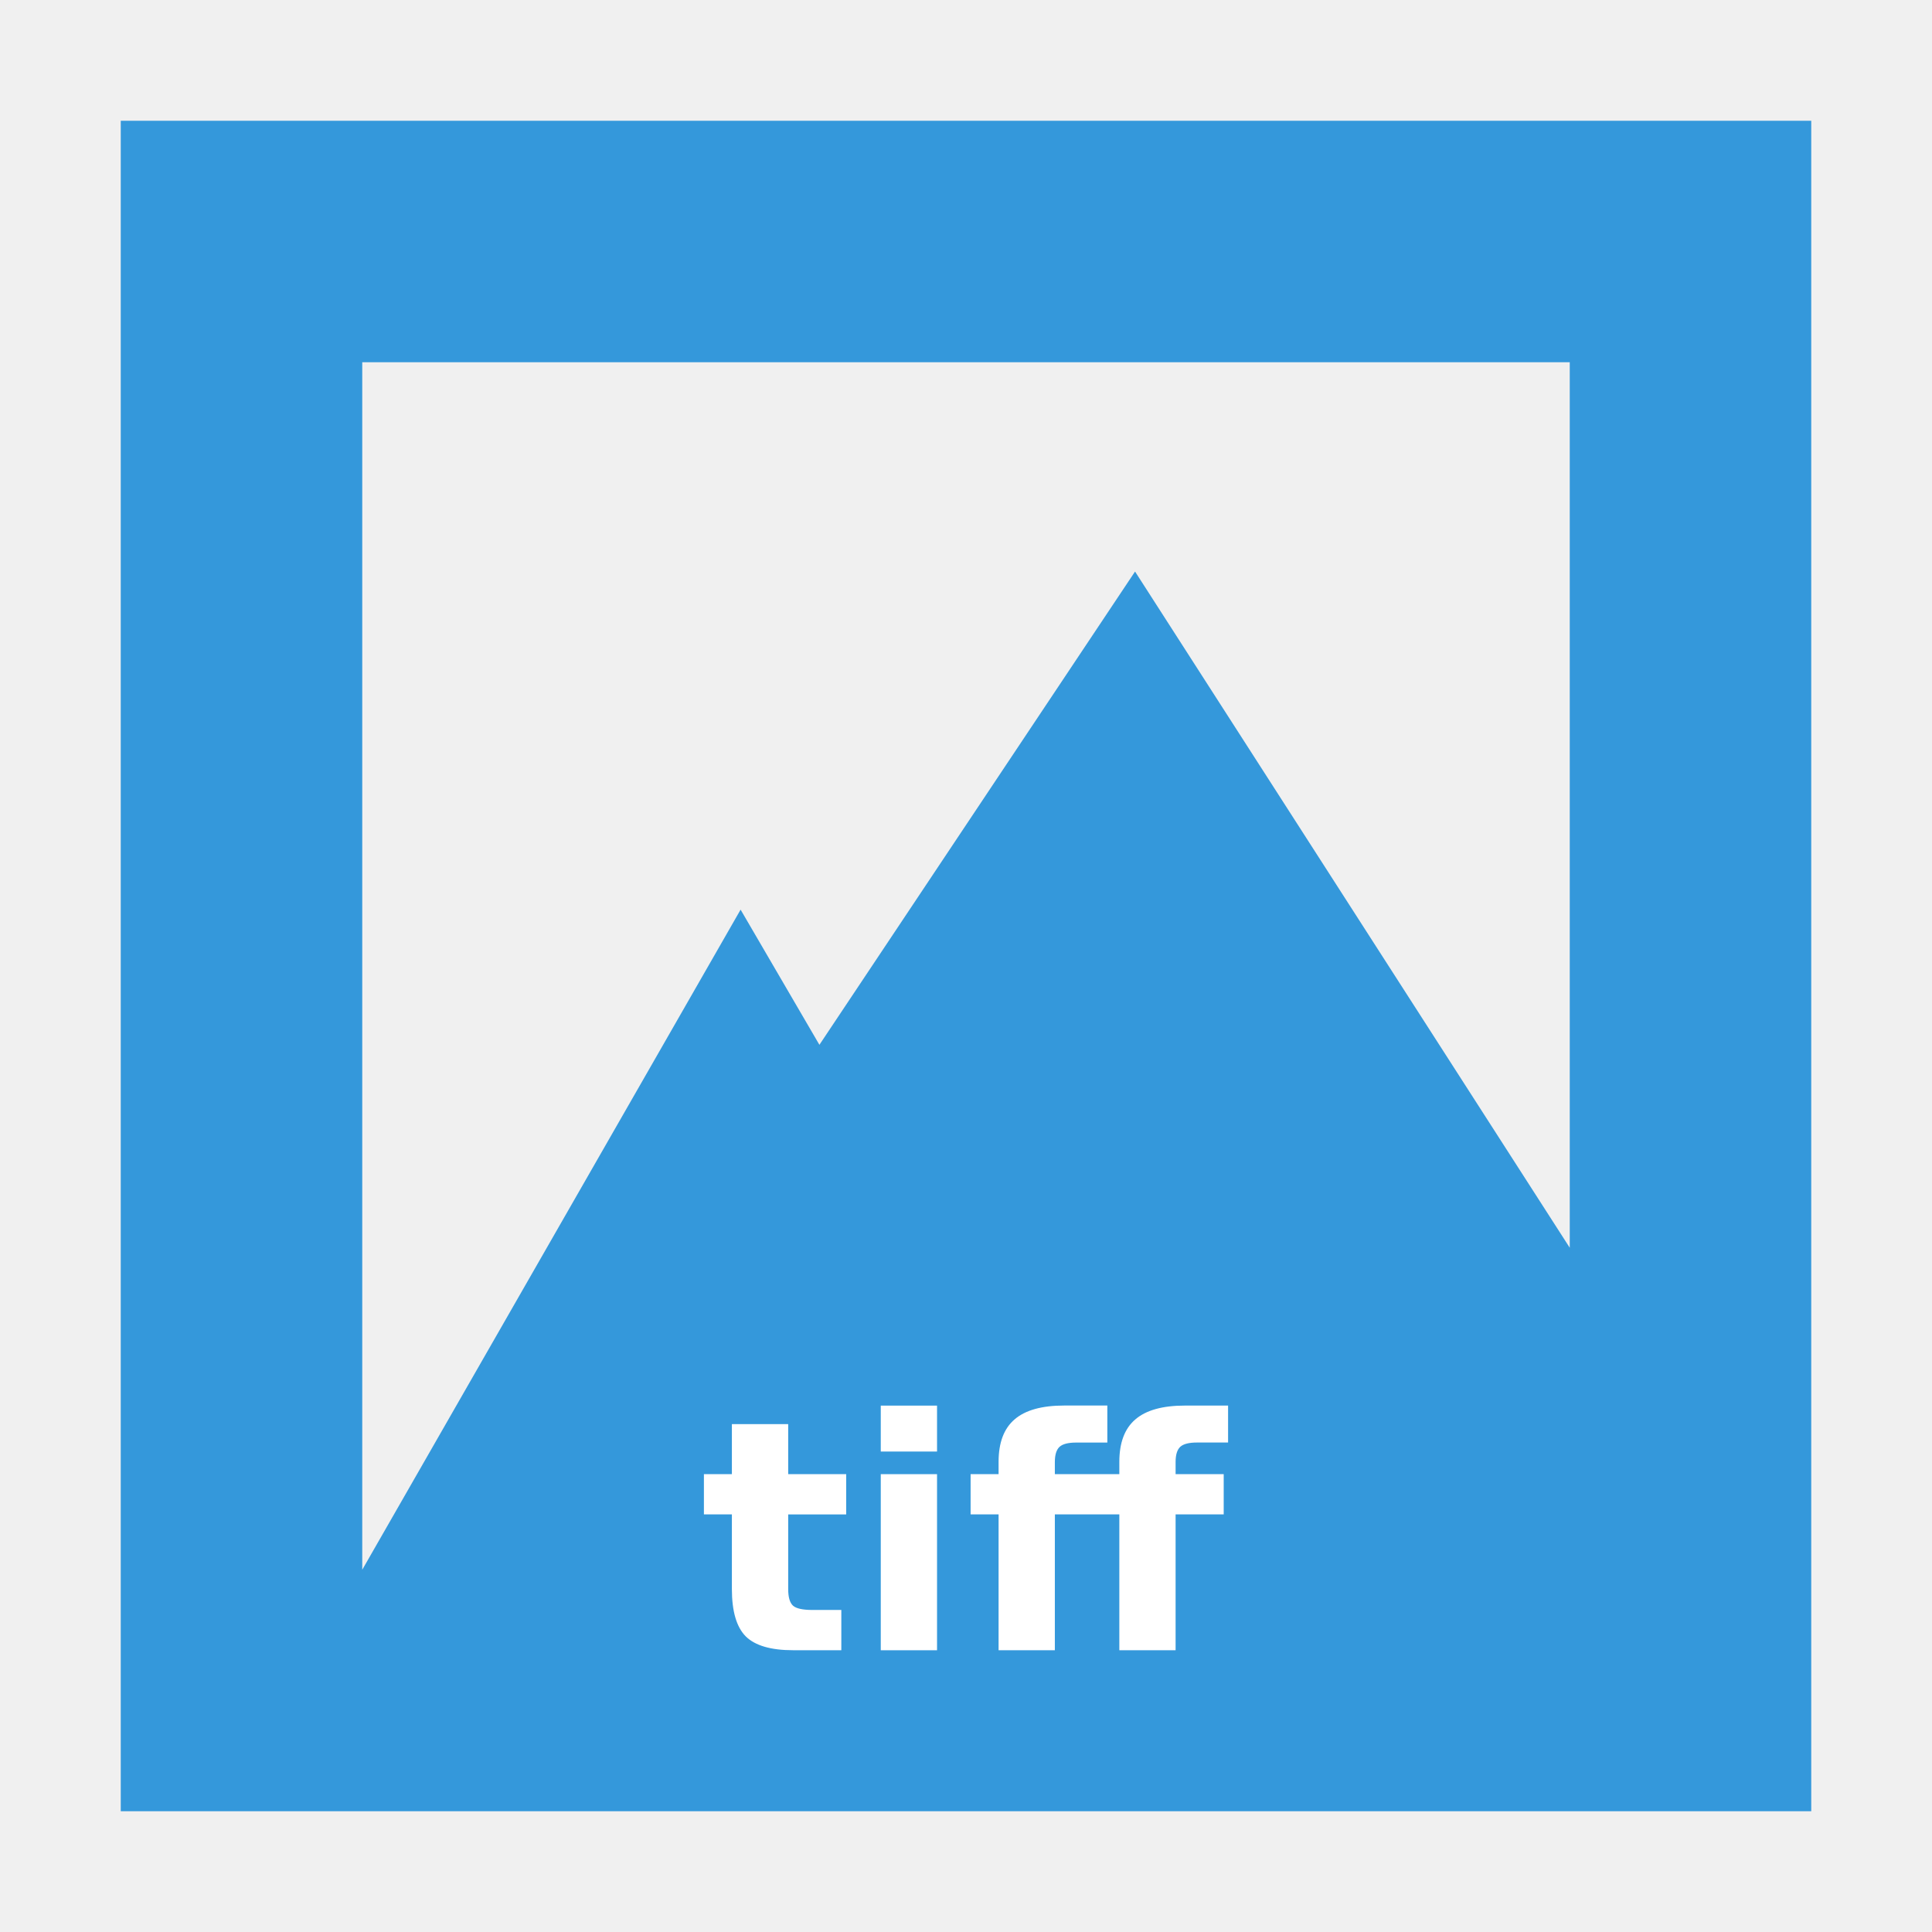
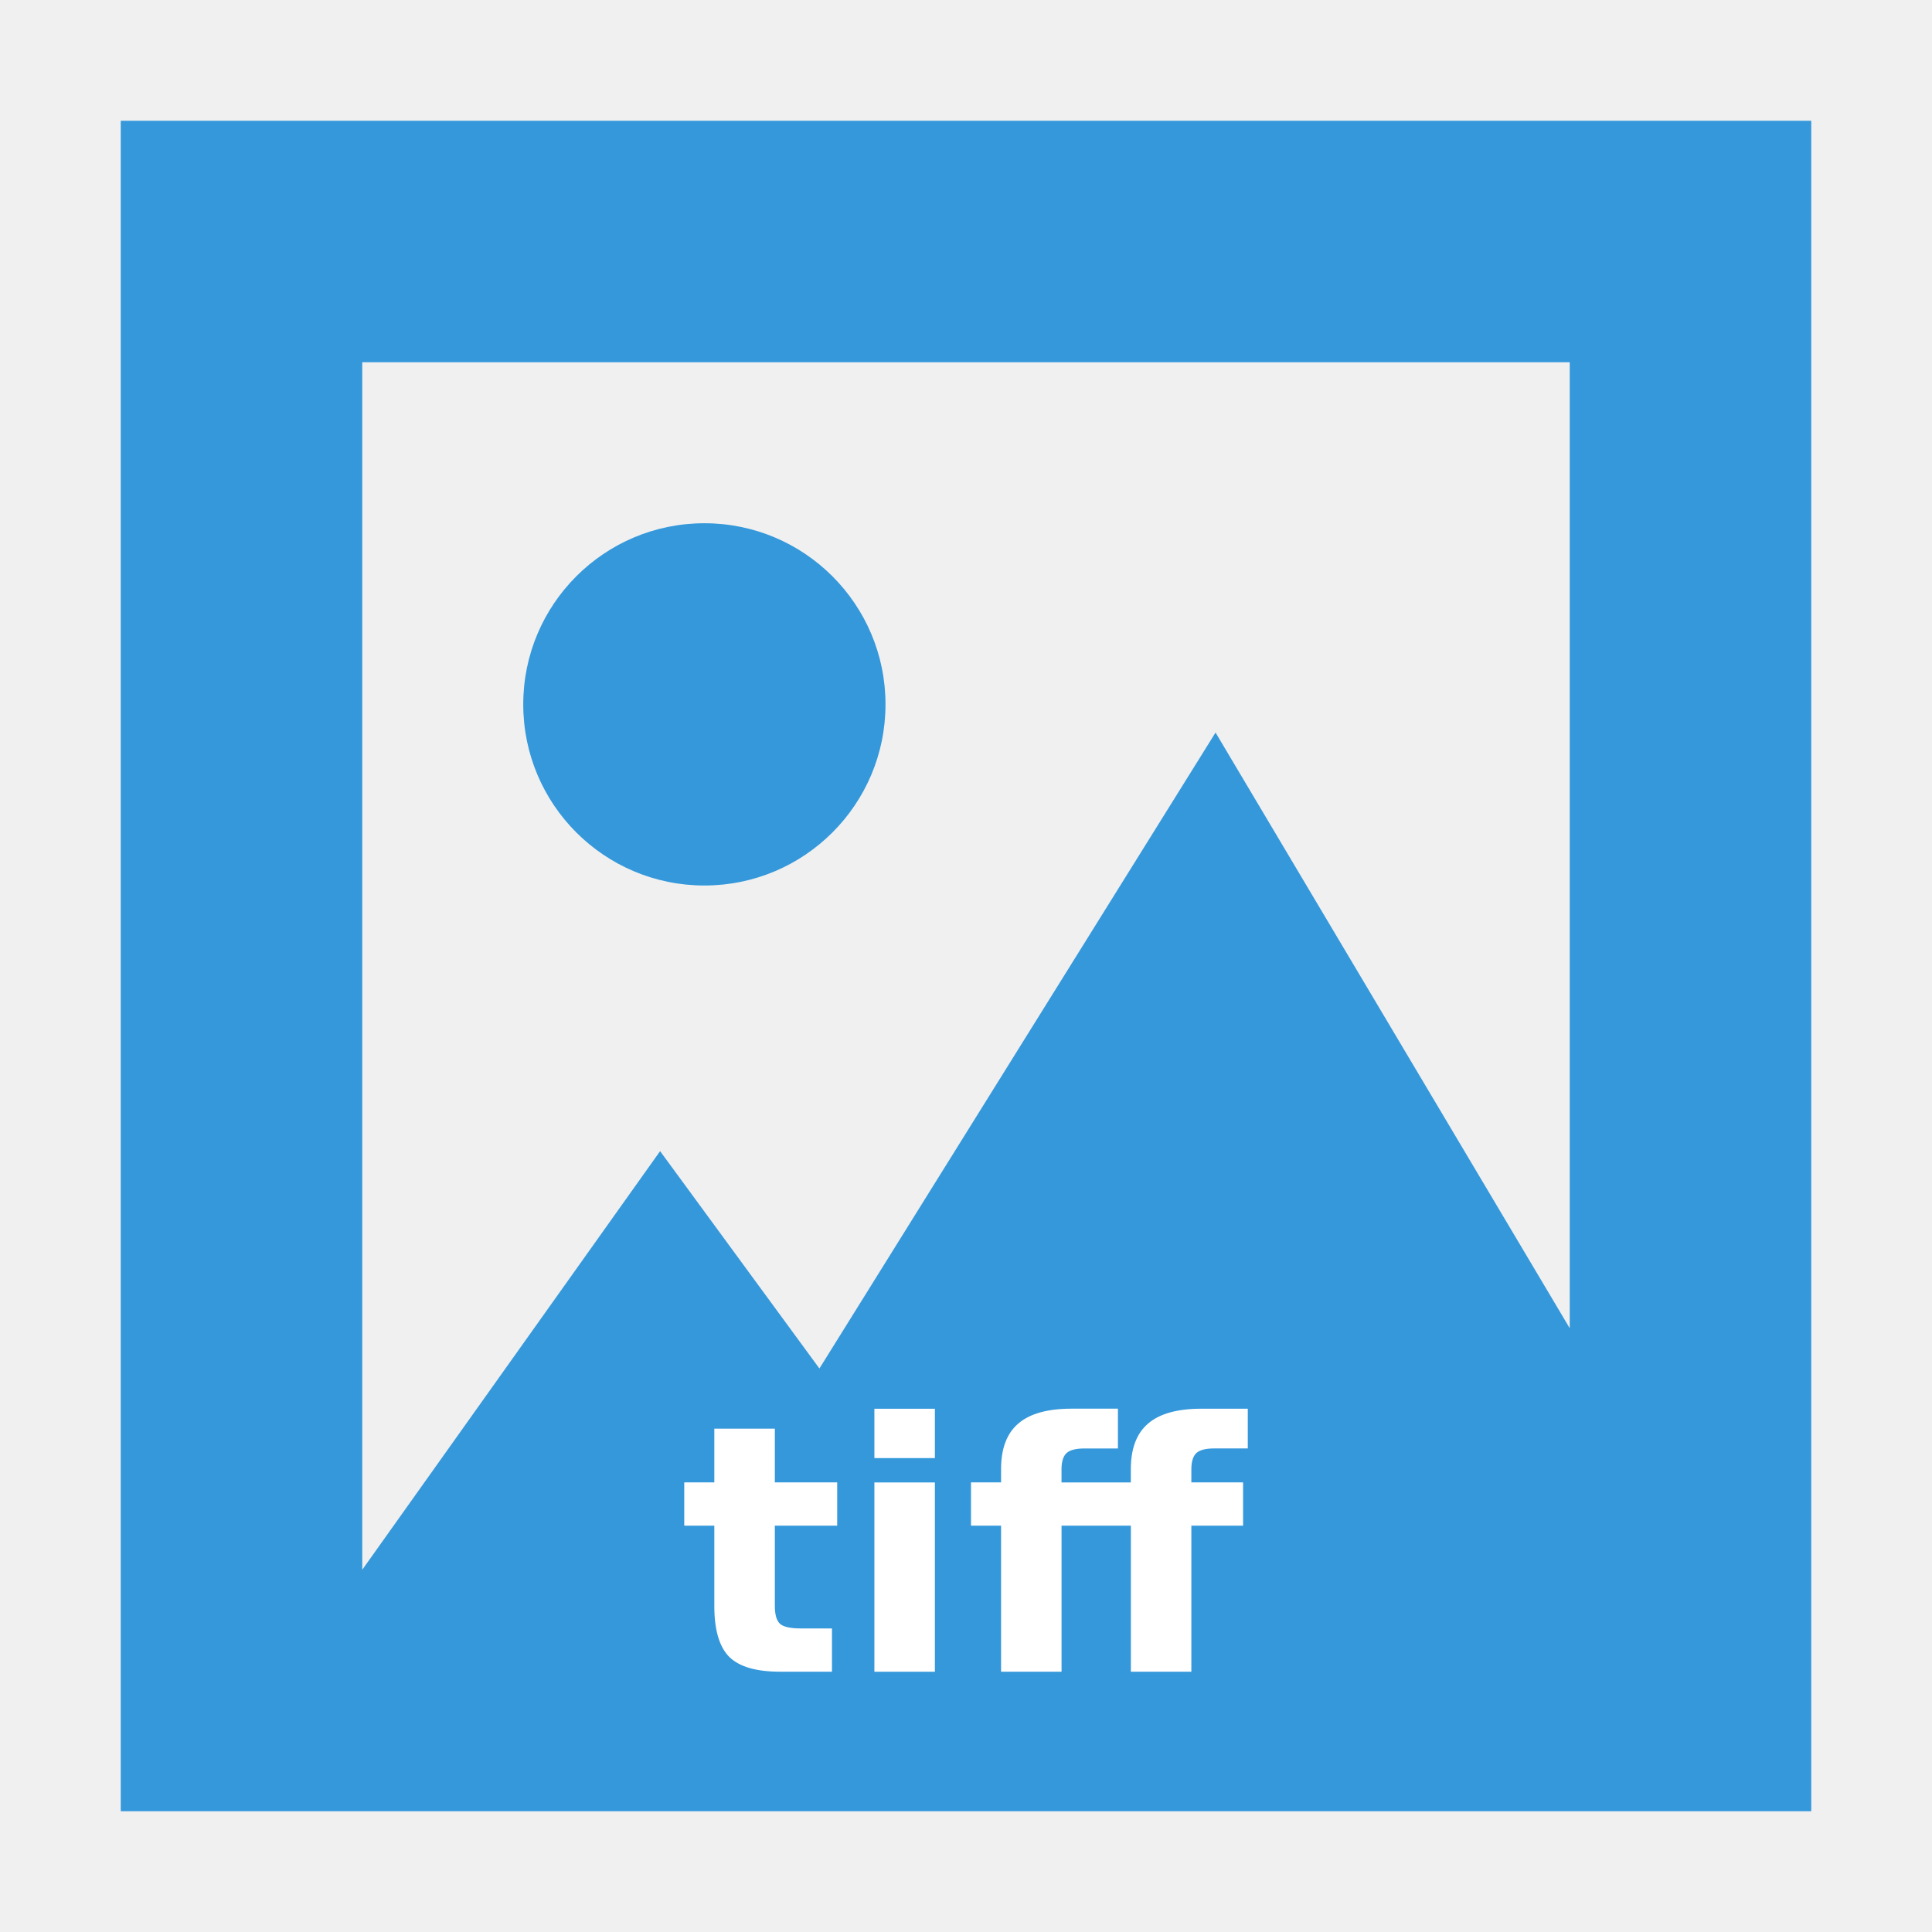
<svg xmlns="http://www.w3.org/2000/svg" width="48" version="1.1" height="48">
-   <path style="fill:#3498db;stroke:none" id="rect3261" d="M 3,3 V 45 H 45 V 39.4 3 Z M 9,9 H 39 V 31 L 28.2,14.2 20.358,25.958 18.4,22.6 9,39 Z" />
-   <g style="fill:#fff;stroke:none" id="g846" transform="translate(58.51145,37.4091)">
-     <path id="path4145" d="m -38.929,-2.026 v 1.242 h 1.441 v 1 h -1.441 v 1.855 q 0,0.305 0.121,0.414 0.121,0.105 0.48,0.105 h 0.719 v 1 h -1.199 q -0.828,0 -1.176,-0.344 -0.344,-0.348 -0.344,-1.176 v -1.855 h -0.695 v -1 h 0.695 v -1.242 h 1.398 z " />
-     <path id="path4147" d="m -36.629,-.784 h 1.398 v 4.375 h -1.398 z  m 0,-1.703 h 1.398 v 1.141 h -1.398 z " />
-     <path id="path4149" d="m -31,-2.487 v 0.918 h -0.773 q -0.297,0 -0.414,0.105 -0.117,0.109 -0.117,0.375 v 0.305 h 1.602 v -0.305 q 0,-0.715 0.398,-1.055 0.398,-0.344 1.234,-0.344 h 1.07 v 0.918 h -0.773 q -0.297,0 -0.414,0.105 -0.117,0.109 -0.117,0.375 v 0.305 h 1.195 v 1 h -1.195 v 3.375 h -1.398 v -3.375 h -1.602 v 3.375 h -1.398 v -3.375 h -0.695 v -1 h 0.695 v -0.305 q 0,-0.715 0.398,-1.055 0.398,-0.344 1.234,-0.344 h 1.07 z " />
+   <g style="fill:#3498db">
+     <path d="M 3,3 V 45 H 45 V 3 Z M 9,9 H 39 V 33 L 30.2,18.2 20.358,34 16.4,28.6 9,39 Z" />
+     <path d="M 22,17.5 A 4.5,4.5 0 0 1 17.5,22 4.5,4.5 0 0 1 13,17.5 4.5,4.5 0 0 1 17.5,13 4.5,4.5 0 0 1 22,17.5 Z" />
+   </g>
+   <g style="fill:#fff">
+     <path d="m 19.251,35.495 v 1.335 h 1.549 v 1.075 h -1.549 v 1.995 q 0,0.328 0.13,0.445 0.13,0.113 0.516,0.113 h 0.773 v 1.075 h -1.289 q -0.89,0 -1.264,-0.369 -0.37,-0.374 -0.37,-1.264 v -1.995 h -0.747 v -1.075 h 0.747 v -1.335 h 1.503 z " />
+     <path d="m 21.724,36.831 h 1.503 v 4.703 h -1.503 z  m 0,-1.831 h 1.503 v 1.226 h -1.503 z " />
+     <path d="m 27.775,35 v 0.987 h -0.831 q -0.319,0 -0.445,0.113 -0.126,0.118 -0.126,0.403 v 0.328 h 1.722 v -0.328 q 0,-0.768 0.428,-1.134 0.428,-0.37 1.327,-0.37 h 1.151 v 0.987 h -0.831 q -0.319,0 -0.445,0.113 -0.126,0.118 -0.126,0.403 v 0.328 h 1.285 v 1.075 h -1.285 v 3.628 h -1.503 v -3.628 h -1.722 v 3.628 h -1.503 v -3.628 h -0.747 v -1.075 h 0.747 v -0.328 q 0,-0.768 0.428,-1.134 0.428,-0.37 1.327,-0.37 h 1.151 z " />
  </g>
</svg>
